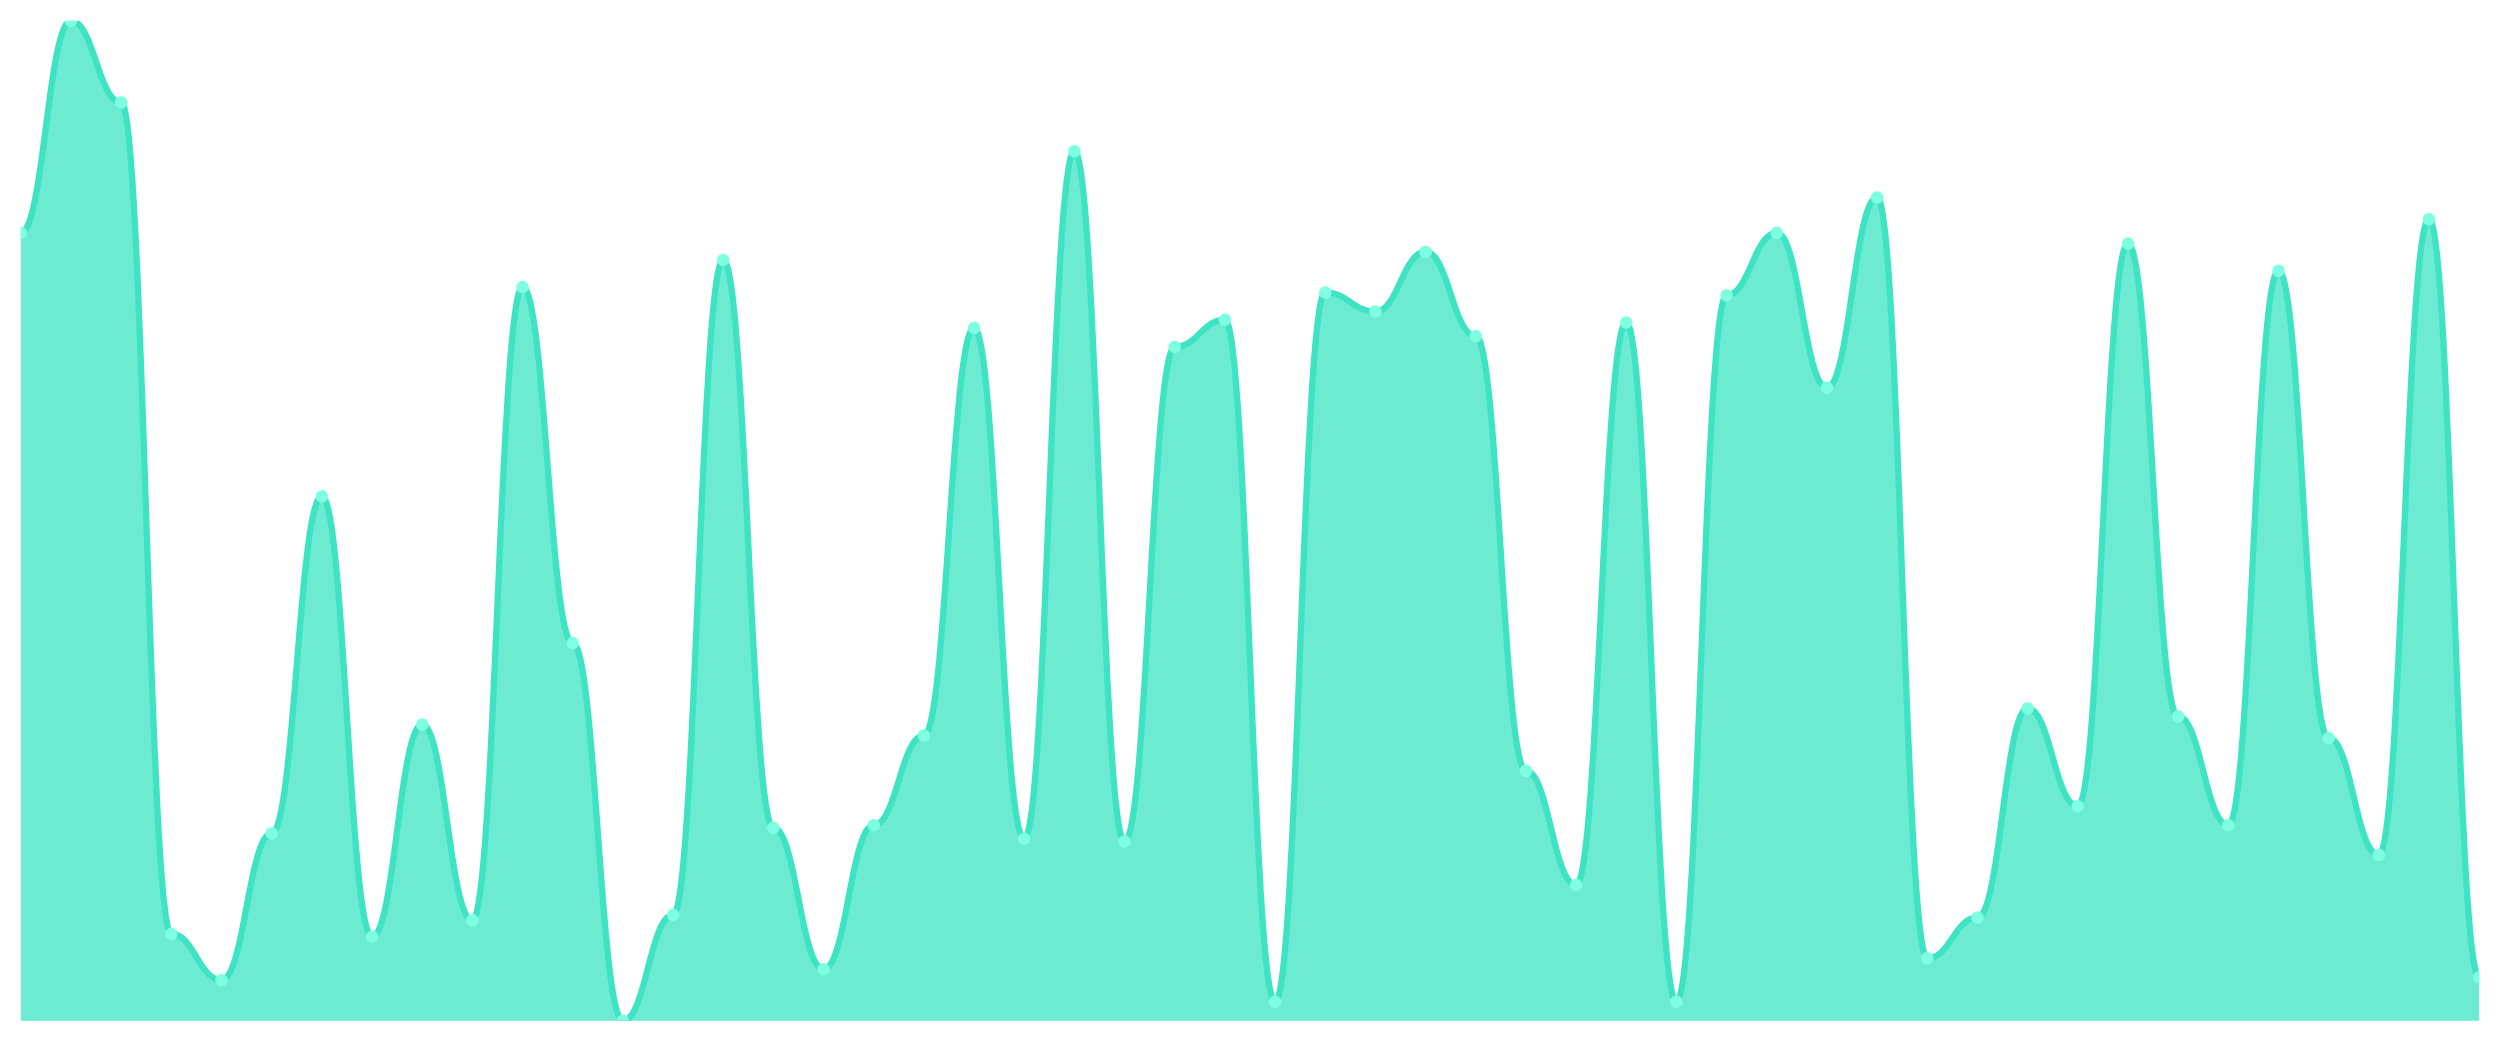
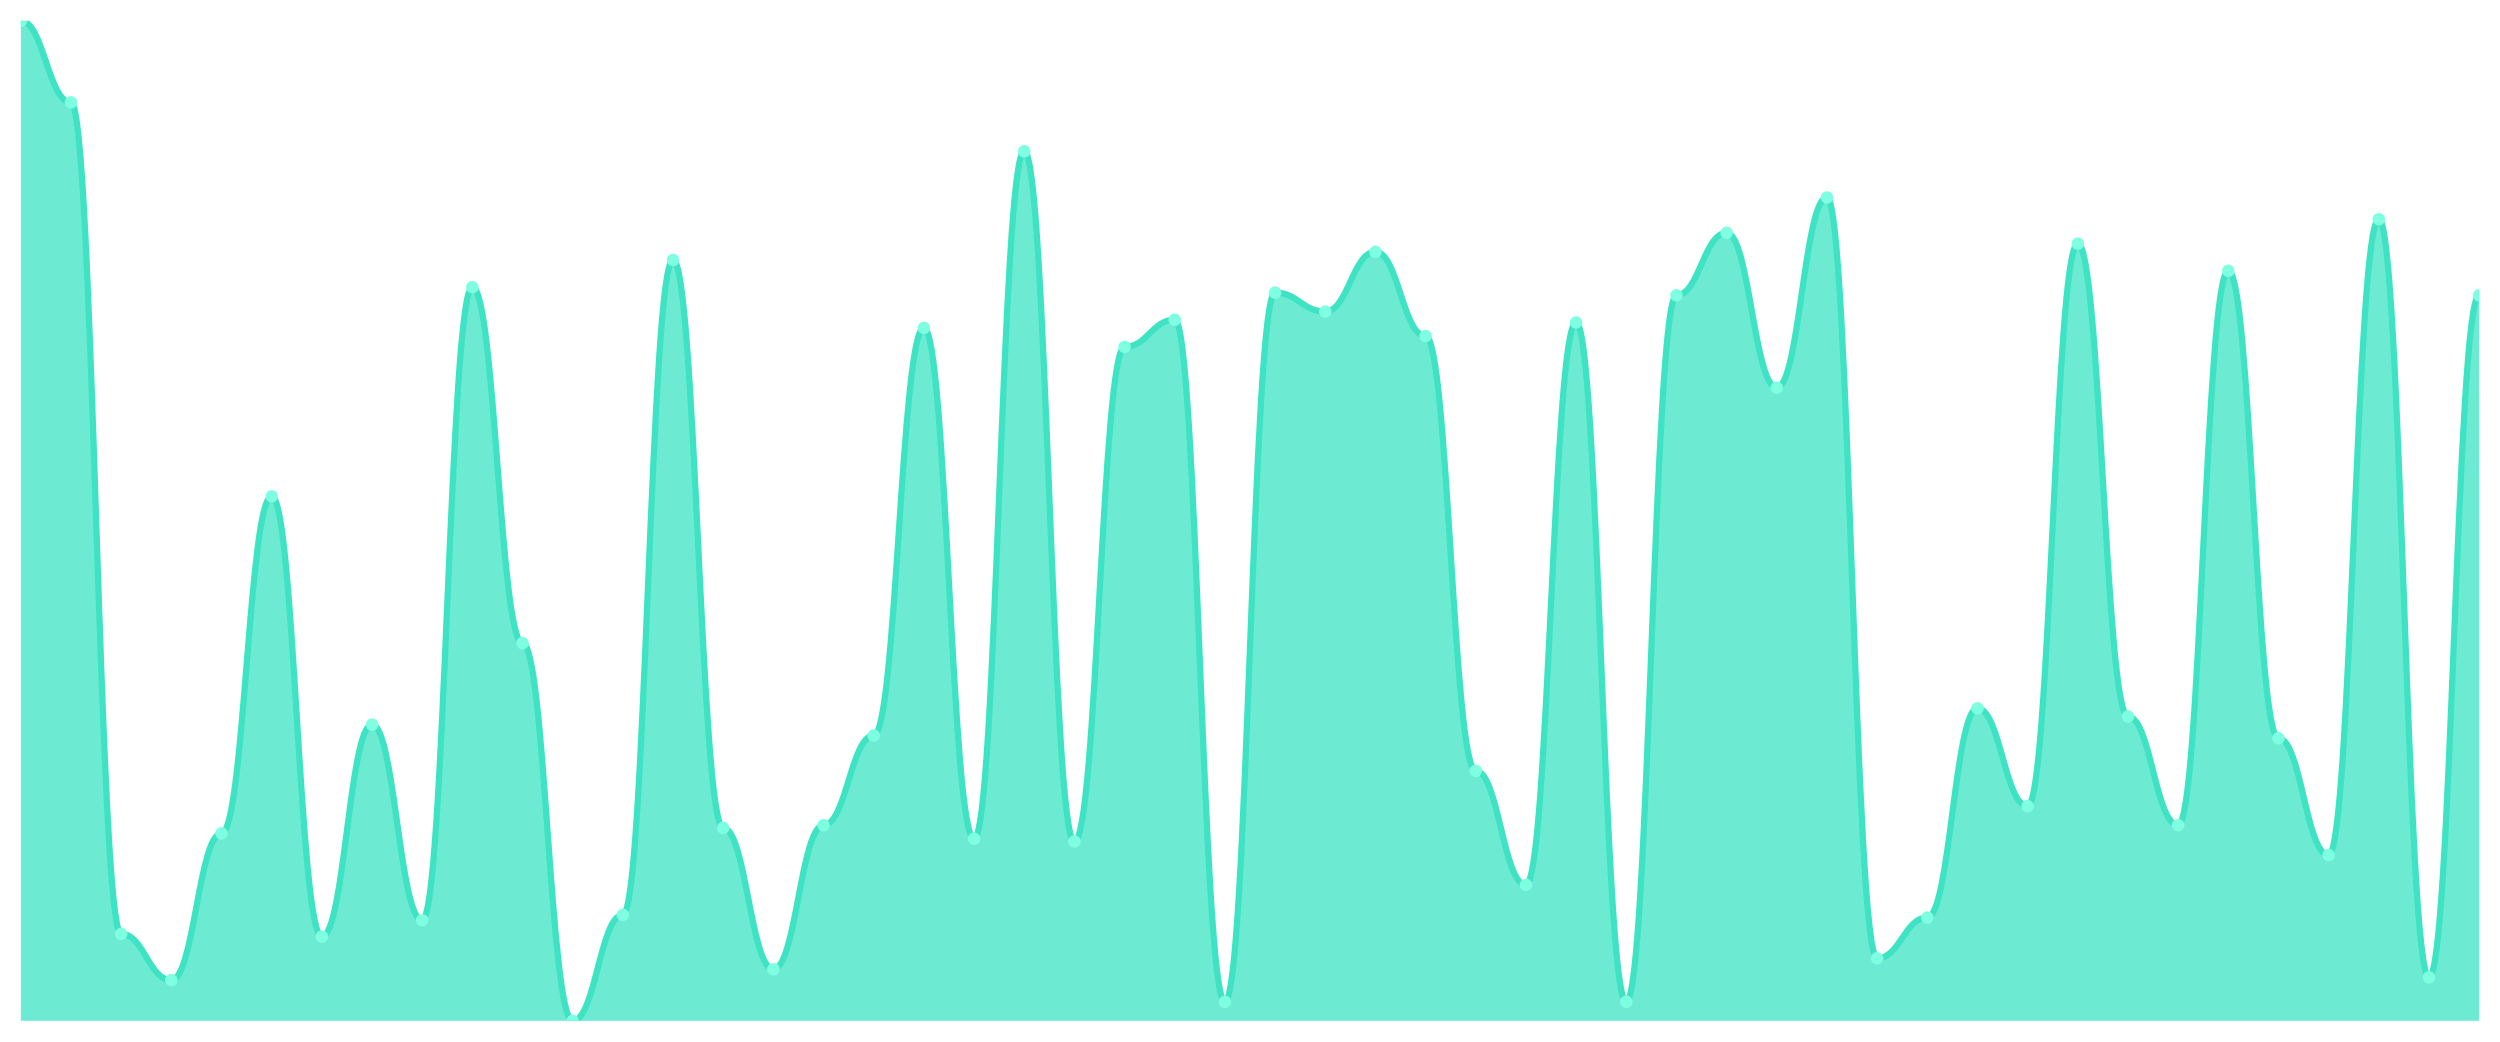
<svg xmlns="http://www.w3.org/2000/svg" viewBox="0 0 1200 500" width="1200" height="500">
  <defs>
    <clipPath id="c">
      <rect x="10" y="10" width="1180" height="480" />
    </clipPath>
  </defs>
  <rect width="1200" height="500" fill="none" />
  <g clip-path="url(#c)">
-     <path d="M 10,490 L 10,111.739 C 20.837,111.739 23.245,10 34.082,10 C 44.918,10 47.327,49.13 58.163,49.13 C 69,49.13 71.408,448.261 82.245,448.261 C 93.082,448.261 95.49,470.435 106.327,470.435 C 117.163,470.435 119.571,400 130.408,400 C 141.245,400 143.653,238.261 154.49,238.261 C 165.327,238.261 167.735,449.565 178.571,449.565 C 189.408,449.565 191.816,347.826 202.653,347.826 C 213.49,347.826 215.898,441.739 226.735,441.739 C 237.571,441.739 239.98,137.826 250.816,137.826 C 261.653,137.826 264.061,308.696 274.898,308.696 C 285.735,308.696 288.143,490 298.98,490 C 309.816,490 312.224,439.13 323.061,439.13 C 333.898,439.13 336.306,124.783 347.143,124.783 C 357.98,124.783 360.388,397.391 371.224,397.391 C 382.061,397.391 384.469,465.217 395.306,465.217 C 406.143,465.217 408.551,396.087 419.388,396.087 C 430.224,396.087 432.633,353.043 443.469,353.043 C 454.306,353.043 456.714,157.391 467.551,157.391 C 478.388,157.391 480.796,402.609 491.633,402.609 C 502.469,402.609 504.878,72.609 515.714,72.609 C 526.551,72.609 528.959,403.913 539.796,403.913 C 550.633,403.913 553.041,166.522 563.878,166.522 C 574.714,166.522 577.122,153.478 587.959,153.478 C 598.796,153.478 601.204,480.87 612.041,480.87 C 622.878,480.87 625.286,140.435 636.122,140.435 C 646.959,140.435 649.367,149.565 660.204,149.565 C 671.041,149.565 673.449,120.87 684.286,120.87 C 695.122,120.87 697.531,161.304 708.367,161.304 C 719.204,161.304 721.612,370 732.449,370 C 743.286,370 745.694,424.783 756.531,424.783 C 767.367,424.783 769.776,154.783 780.612,154.783 C 791.449,154.783 793.857,480.87 804.694,480.87 C 815.531,480.87 817.939,141.739 828.776,141.739 C 839.612,141.739 842.02,111.739 852.857,111.739 C 863.694,111.739 866.102,186.087 876.939,186.087 C 887.776,186.087 890.184,94.783 901.02,94.783 C 911.857,94.783 914.265,460 925.102,460 C 935.939,460 938.347,440.435 949.184,440.435 C 960.02,440.435 962.429,340 973.265,340 C 984.102,340 986.51,386.957 997.347,386.957 C 1008.184,386.957 1010.592,116.957 1021.429,116.957 C 1032.265,116.957 1034.673,343.913 1045.51,343.913 C 1056.347,343.913 1058.755,396.087 1069.592,396.087 C 1080.429,396.087 1082.837,130 1093.673,130 C 1104.51,130 1106.918,354.348 1117.755,354.348 C 1128.592,354.348 1131,410.435 1141.837,410.435 C 1152.673,410.435 1155.082,105.217 1165.918,105.217 C 1176.755,105.217 1179.163,469.13 1190,469.13 L 1190,490 Z" fill="rgba(61,227,195,0.75)" />
-     <path d="M 10,111.739 C 20.837,111.739 23.245,10 34.082,10 C 44.918,10 47.327,49.13 58.163,49.13 C 69,49.13 71.408,448.261 82.245,448.261 C 93.082,448.261 95.49,470.435 106.327,470.435 C 117.163,470.435 119.571,400 130.408,400 C 141.245,400 143.653,238.261 154.49,238.261 C 165.327,238.261 167.735,449.565 178.571,449.565 C 189.408,449.565 191.816,347.826 202.653,347.826 C 213.49,347.826 215.898,441.739 226.735,441.739 C 237.571,441.739 239.98,137.826 250.816,137.826 C 261.653,137.826 264.061,308.696 274.898,308.696 C 285.735,308.696 288.143,490 298.98,490 C 309.816,490 312.224,439.13 323.061,439.13 C 333.898,439.13 336.306,124.783 347.143,124.783 C 357.98,124.783 360.388,397.391 371.224,397.391 C 382.061,397.391 384.469,465.217 395.306,465.217 C 406.143,465.217 408.551,396.087 419.388,396.087 C 430.224,396.087 432.633,353.043 443.469,353.043 C 454.306,353.043 456.714,157.391 467.551,157.391 C 478.388,157.391 480.796,402.609 491.633,402.609 C 502.469,402.609 504.878,72.609 515.714,72.609 C 526.551,72.609 528.959,403.913 539.796,403.913 C 550.633,403.913 553.041,166.522 563.878,166.522 C 574.714,166.522 577.122,153.478 587.959,153.478 C 598.796,153.478 601.204,480.87 612.041,480.87 C 622.878,480.87 625.286,140.435 636.122,140.435 C 646.959,140.435 649.367,149.565 660.204,149.565 C 671.041,149.565 673.449,120.87 684.286,120.87 C 695.122,120.87 697.531,161.304 708.367,161.304 C 719.204,161.304 721.612,370 732.449,370 C 743.286,370 745.694,424.783 756.531,424.783 C 767.367,424.783 769.776,154.783 780.612,154.783 C 791.449,154.783 793.857,480.87 804.694,480.87 C 815.531,480.87 817.939,141.739 828.776,141.739 C 839.612,141.739 842.02,111.739 852.857,111.739 C 863.694,111.739 866.102,186.087 876.939,186.087 C 887.776,186.087 890.184,94.783 901.02,94.783 C 911.857,94.783 914.265,460 925.102,460 C 935.939,460 938.347,440.435 949.184,440.435 C 960.02,440.435 962.429,340 973.265,340 C 984.102,340 986.51,386.957 997.347,386.957 C 1008.184,386.957 1010.592,116.957 1021.429,116.957 C 1032.265,116.957 1034.673,343.913 1045.51,343.913 C 1056.347,343.913 1058.755,396.087 1069.592,396.087 C 1080.429,396.087 1082.837,130 1093.673,130 C 1104.51,130 1106.918,354.348 1117.755,354.348 C 1128.592,354.348 1131,410.435 1141.837,410.435 C 1152.673,410.435 1155.082,105.217 1165.918,105.217 C 1176.755,105.217 1179.163,469.13 1190,469.13" fill="none" stroke="#3de3c3" stroke-width="3" stroke-linecap="round" stroke-linejoin="round" />
-     <circle cx="10" cy="111.739" r="3" fill="#7fffe1" />
-     <circle cx="34.082" cy="10" r="3" fill="#7fffe1" />
-     <circle cx="58.163" cy="49.13" r="3" fill="#7fffe1" />
-     <circle cx="82.245" cy="448.261" r="3" fill="#7fffe1" />
-     <circle cx="106.327" cy="470.435" r="3" fill="#7fffe1" />
-     <circle cx="130.408" cy="400" r="3" fill="#7fffe1" />
-     <circle cx="154.49" cy="238.261" r="3" fill="#7fffe1" />
-     <circle cx="178.571" cy="449.565" r="3" fill="#7fffe1" />
-     <circle cx="202.653" cy="347.826" r="3" fill="#7fffe1" />
-     <circle cx="226.735" cy="441.739" r="3" fill="#7fffe1" />
-     <circle cx="250.816" cy="137.826" r="3" fill="#7fffe1" />
-     <circle cx="274.898" cy="308.696" r="3" fill="#7fffe1" />
-     <circle cx="298.98" cy="490" r="3" fill="#7fffe1" />
-     <circle cx="323.061" cy="439.13" r="3" fill="#7fffe1" />
-     <circle cx="347.143" cy="124.783" r="3" fill="#7fffe1" />
-     <circle cx="371.224" cy="397.391" r="3" fill="#7fffe1" />
-     <circle cx="395.306" cy="465.217" r="3" fill="#7fffe1" />
-     <circle cx="419.388" cy="396.087" r="3" fill="#7fffe1" />
-     <circle cx="443.469" cy="353.043" r="3" fill="#7fffe1" />
-     <circle cx="467.551" cy="157.391" r="3" fill="#7fffe1" />
-     <circle cx="491.633" cy="402.609" r="3" fill="#7fffe1" />
-     <circle cx="515.714" cy="72.609" r="3" fill="#7fffe1" />
-     <circle cx="539.796" cy="403.913" r="3" fill="#7fffe1" />
-     <circle cx="563.878" cy="166.522" r="3" fill="#7fffe1" />
-     <circle cx="587.959" cy="153.478" r="3" fill="#7fffe1" />
-     <circle cx="612.041" cy="480.87" r="3" fill="#7fffe1" />
-     <circle cx="636.122" cy="140.435" r="3" fill="#7fffe1" />
-     <circle cx="660.204" cy="149.565" r="3" fill="#7fffe1" />
-     <circle cx="684.286" cy="120.87" r="3" fill="#7fffe1" />
-     <circle cx="708.367" cy="161.304" r="3" fill="#7fffe1" />
-     <circle cx="732.449" cy="370" r="3" fill="#7fffe1" />
-     <circle cx="756.531" cy="424.783" r="3" fill="#7fffe1" />
-     <circle cx="780.612" cy="154.783" r="3" fill="#7fffe1" />
-     <circle cx="804.694" cy="480.87" r="3" fill="#7fffe1" />
-     <circle cx="828.776" cy="141.739" r="3" fill="#7fffe1" />
-     <circle cx="852.857" cy="111.739" r="3" fill="#7fffe1" />
-     <circle cx="876.939" cy="186.087" r="3" fill="#7fffe1" />
-     <circle cx="901.02" cy="94.783" r="3" fill="#7fffe1" />
-     <circle cx="925.102" cy="460" r="3" fill="#7fffe1" />
-     <circle cx="949.184" cy="440.435" r="3" fill="#7fffe1" />
-     <circle cx="973.265" cy="340" r="3" fill="#7fffe1" />
-     <circle cx="997.347" cy="386.957" r="3" fill="#7fffe1" />
-     <circle cx="1021.429" cy="116.957" r="3" fill="#7fffe1" />
-     <circle cx="1045.51" cy="343.913" r="3" fill="#7fffe1" />
-     <circle cx="1069.592" cy="396.087" r="3" fill="#7fffe1" />
-     <circle cx="1093.673" cy="130" r="3" fill="#7fffe1" />
-     <circle cx="1117.755" cy="354.348" r="3" fill="#7fffe1" />
-     <circle cx="1141.837" cy="410.435" r="3" fill="#7fffe1" />
-     <circle cx="1165.918" cy="105.217" r="3" fill="#7fffe1" />
-     <circle cx="1190" cy="469.13" r="3" fill="#7fffe1" />
+     <path d="M 10,490 L 10,10 C 20.837,10 23.245,49.13 34.082,49.13 C 44.918,49.13 47.327,448.261 58.163,448.261 C 69,448.261 71.408,470.435 82.245,470.435 C 93.082,470.435 95.49,400 106.327,400 C 117.163,400 119.571,238.261 130.408,238.261 C 141.245,238.261 143.653,449.565 154.49,449.565 C 165.327,449.565 167.735,347.826 178.571,347.826 C 189.408,347.826 191.816,441.739 202.653,441.739 C 213.49,441.739 215.898,137.826 226.735,137.826 C 237.571,137.826 239.98,308.696 250.816,308.696 C 261.653,308.696 264.061,490 274.898,490 C 285.735,490 288.143,439.13 298.98,439.13 C 309.816,439.13 312.224,124.783 323.061,124.783 C 333.898,124.783 336.306,397.391 347.143,397.391 C 357.98,397.391 360.388,465.217 371.224,465.217 C 382.061,465.217 384.469,396.087 395.306,396.087 C 406.143,396.087 408.551,353.043 419.388,353.043 C 430.224,353.043 432.633,157.391 443.469,157.391 C 454.306,157.391 456.714,402.609 467.551,402.609 C 478.388,402.609 480.796,72.609 491.633,72.609 C 502.469,72.609 504.878,403.913 515.714,403.913 C 526.551,403.913 528.959,166.522 539.796,166.522 C 550.633,166.522 553.041,153.478 563.878,153.478 C 574.714,153.478 577.122,480.87 587.959,480.87 C 598.796,480.87 601.204,140.435 612.041,140.435 C 622.878,140.435 625.286,149.565 636.122,149.565 C 646.959,149.565 649.367,120.87 660.204,120.87 C 671.041,120.87 673.449,161.304 684.286,161.304 C 695.122,161.304 697.531,370 708.367,370 C 719.204,370 721.612,424.783 732.449,424.783 C 743.286,424.783 745.694,154.783 756.531,154.783 C 767.367,154.783 769.776,480.87 780.612,480.87 C 791.449,480.87 793.857,141.739 804.694,141.739 C 815.531,141.739 817.939,111.739 828.776,111.739 C 839.612,111.739 842.02,186.087 852.857,186.087 C 863.694,186.087 866.102,94.783 876.939,94.783 C 887.776,94.783 890.184,460 901.02,460 C 911.857,460 914.265,440.435 925.102,440.435 C 935.939,440.435 938.347,340 949.184,340 C 960.02,340 962.429,386.957 973.265,386.957 C 984.102,386.957 986.51,116.957 997.347,116.957 C 1008.184,116.957 1010.592,343.913 1021.429,343.913 C 1032.265,343.913 1034.673,396.087 1045.51,396.087 C 1056.347,396.087 1058.755,130 1069.592,130 C 1080.429,130 1082.837,354.348 1093.673,354.348 C 1104.51,354.348 1106.918,410.435 1117.755,410.435 C 1128.592,410.435 1131,105.217 1141.837,105.217 C 1152.673,105.217 1155.082,469.13 1165.918,469.13 C 1176.755,469.13 1179.163,141.739 1190,141.739 L 1190,490 Z" fill="rgba(61,227,195,0.75)" />
+     <path d="M 10,10 C 20.837,10 23.245,49.13 34.082,49.13 C 44.918,49.13 47.327,448.261 58.163,448.261 C 69,448.261 71.408,470.435 82.245,470.435 C 93.082,470.435 95.49,400 106.327,400 C 117.163,400 119.571,238.261 130.408,238.261 C 141.245,238.261 143.653,449.565 154.49,449.565 C 165.327,449.565 167.735,347.826 178.571,347.826 C 189.408,347.826 191.816,441.739 202.653,441.739 C 213.49,441.739 215.898,137.826 226.735,137.826 C 237.571,137.826 239.98,308.696 250.816,308.696 C 261.653,308.696 264.061,490 274.898,490 C 285.735,490 288.143,439.13 298.98,439.13 C 309.816,439.13 312.224,124.783 323.061,124.783 C 333.898,124.783 336.306,397.391 347.143,397.391 C 357.98,397.391 360.388,465.217 371.224,465.217 C 382.061,465.217 384.469,396.087 395.306,396.087 C 406.143,396.087 408.551,353.043 419.388,353.043 C 430.224,353.043 432.633,157.391 443.469,157.391 C 454.306,157.391 456.714,402.609 467.551,402.609 C 478.388,402.609 480.796,72.609 491.633,72.609 C 502.469,72.609 504.878,403.913 515.714,403.913 C 526.551,403.913 528.959,166.522 539.796,166.522 C 550.633,166.522 553.041,153.478 563.878,153.478 C 574.714,153.478 577.122,480.87 587.959,480.87 C 598.796,480.87 601.204,140.435 612.041,140.435 C 622.878,140.435 625.286,149.565 636.122,149.565 C 646.959,149.565 649.367,120.87 660.204,120.87 C 671.041,120.87 673.449,161.304 684.286,161.304 C 695.122,161.304 697.531,370 708.367,370 C 719.204,370 721.612,424.783 732.449,424.783 C 743.286,424.783 745.694,154.783 756.531,154.783 C 767.367,154.783 769.776,480.87 780.612,480.87 C 791.449,480.87 793.857,141.739 804.694,141.739 C 815.531,141.739 817.939,111.739 828.776,111.739 C 839.612,111.739 842.02,186.087 852.857,186.087 C 863.694,186.087 866.102,94.783 876.939,94.783 C 887.776,94.783 890.184,460 901.02,460 C 911.857,460 914.265,440.435 925.102,440.435 C 935.939,440.435 938.347,340 949.184,340 C 960.02,340 962.429,386.957 973.265,386.957 C 984.102,386.957 986.51,116.957 997.347,116.957 C 1008.184,116.957 1010.592,343.913 1021.429,343.913 C 1032.265,343.913 1034.673,396.087 1045.51,396.087 C 1056.347,396.087 1058.755,130 1069.592,130 C 1080.429,130 1082.837,354.348 1093.673,354.348 C 1104.51,354.348 1106.918,410.435 1117.755,410.435 C 1128.592,410.435 1131,105.217 1141.837,105.217 C 1152.673,105.217 1155.082,469.13 1165.918,469.13 C 1176.755,469.13 1179.163,141.739 1190,141.739" fill="none" stroke="#3de3c3" stroke-width="3" stroke-linecap="round" stroke-linejoin="round" />
+     <circle cx="10" cy="10" r="3" fill="#7fffe1" />
+     <circle cx="34.082" cy="49.13" r="3" fill="#7fffe1" />
+     <circle cx="58.163" cy="448.261" r="3" fill="#7fffe1" />
+     <circle cx="82.245" cy="470.435" r="3" fill="#7fffe1" />
+     <circle cx="106.327" cy="400" r="3" fill="#7fffe1" />
+     <circle cx="130.408" cy="238.261" r="3" fill="#7fffe1" />
+     <circle cx="154.49" cy="449.565" r="3" fill="#7fffe1" />
+     <circle cx="178.571" cy="347.826" r="3" fill="#7fffe1" />
+     <circle cx="202.653" cy="441.739" r="3" fill="#7fffe1" />
+     <circle cx="226.735" cy="137.826" r="3" fill="#7fffe1" />
+     <circle cx="250.816" cy="308.696" r="3" fill="#7fffe1" />
+     <circle cx="274.898" cy="490" r="3" fill="#7fffe1" />
+     <circle cx="298.98" cy="439.13" r="3" fill="#7fffe1" />
+     <circle cx="323.061" cy="124.783" r="3" fill="#7fffe1" />
+     <circle cx="347.143" cy="397.391" r="3" fill="#7fffe1" />
+     <circle cx="371.224" cy="465.217" r="3" fill="#7fffe1" />
+     <circle cx="395.306" cy="396.087" r="3" fill="#7fffe1" />
+     <circle cx="419.388" cy="353.043" r="3" fill="#7fffe1" />
+     <circle cx="443.469" cy="157.391" r="3" fill="#7fffe1" />
+     <circle cx="467.551" cy="402.609" r="3" fill="#7fffe1" />
+     <circle cx="491.633" cy="72.609" r="3" fill="#7fffe1" />
+     <circle cx="515.714" cy="403.913" r="3" fill="#7fffe1" />
+     <circle cx="539.796" cy="166.522" r="3" fill="#7fffe1" />
+     <circle cx="563.878" cy="153.478" r="3" fill="#7fffe1" />
+     <circle cx="587.959" cy="480.87" r="3" fill="#7fffe1" />
+     <circle cx="612.041" cy="140.435" r="3" fill="#7fffe1" />
+     <circle cx="636.122" cy="149.565" r="3" fill="#7fffe1" />
+     <circle cx="660.204" cy="120.87" r="3" fill="#7fffe1" />
+     <circle cx="684.286" cy="161.304" r="3" fill="#7fffe1" />
+     <circle cx="708.367" cy="370" r="3" fill="#7fffe1" />
+     <circle cx="732.449" cy="424.783" r="3" fill="#7fffe1" />
+     <circle cx="756.531" cy="154.783" r="3" fill="#7fffe1" />
+     <circle cx="780.612" cy="480.87" r="3" fill="#7fffe1" />
+     <circle cx="804.694" cy="141.739" r="3" fill="#7fffe1" />
+     <circle cx="828.776" cy="111.739" r="3" fill="#7fffe1" />
+     <circle cx="852.857" cy="186.087" r="3" fill="#7fffe1" />
+     <circle cx="876.939" cy="94.783" r="3" fill="#7fffe1" />
+     <circle cx="901.02" cy="460" r="3" fill="#7fffe1" />
+     <circle cx="925.102" cy="440.435" r="3" fill="#7fffe1" />
+     <circle cx="949.184" cy="340" r="3" fill="#7fffe1" />
+     <circle cx="973.265" cy="386.957" r="3" fill="#7fffe1" />
+     <circle cx="997.347" cy="116.957" r="3" fill="#7fffe1" />
+     <circle cx="1021.429" cy="343.913" r="3" fill="#7fffe1" />
+     <circle cx="1045.51" cy="396.087" r="3" fill="#7fffe1" />
+     <circle cx="1069.592" cy="130" r="3" fill="#7fffe1" />
+     <circle cx="1093.673" cy="354.348" r="3" fill="#7fffe1" />
+     <circle cx="1117.755" cy="410.435" r="3" fill="#7fffe1" />
+     <circle cx="1141.837" cy="105.217" r="3" fill="#7fffe1" />
+     <circle cx="1165.918" cy="469.13" r="3" fill="#7fffe1" />
+     <circle cx="1190" cy="141.739" r="3" fill="#7fffe1" />
  </g>
</svg>
